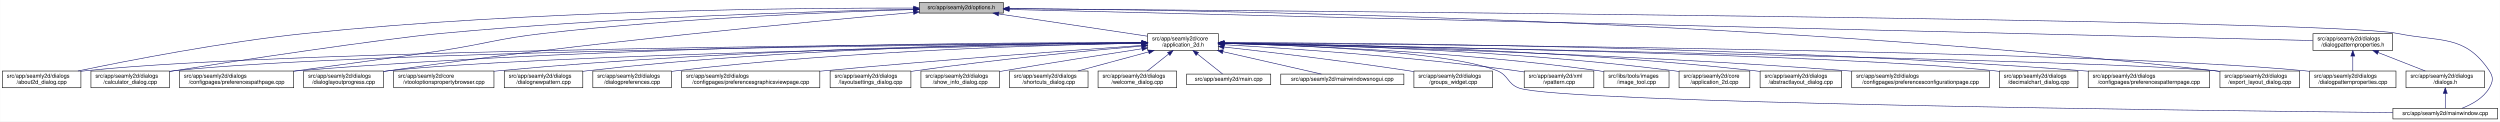
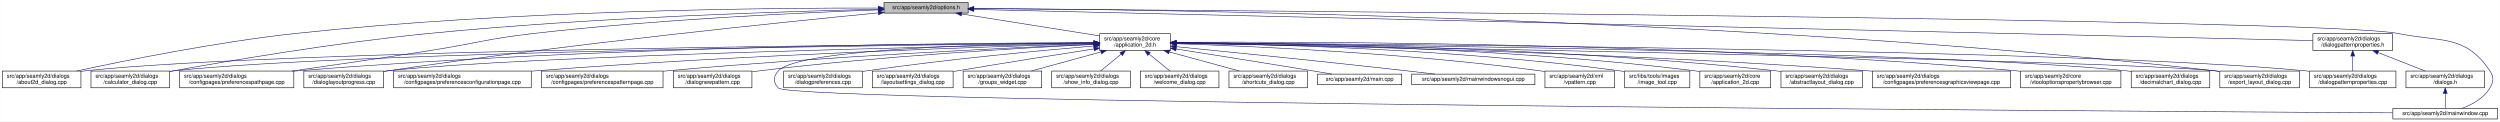
- <svg xmlns="http://www.w3.org/2000/svg" xmlns:xlink="http://www.w3.org/1999/xlink" width="4488pt" height="218pt" viewBox="0.00 0.00 4487.50 218.00">
+ <svg xmlns="http://www.w3.org/2000/svg" xmlns:xlink="http://www.w3.org/1999/xlink" width="4486pt" height="218pt" viewBox="0.00 0.00 4485.50 218.00">
  <g id="graph0" class="graph" transform="scale(1 1) rotate(0) translate(4 214)">
-     <polygon fill="white" stroke="transparent" points="-4,4 -4,-214 4483.5,-214 4483.5,4 -4,4" />
+     <polygon fill="white" stroke="transparent" points="-4,4 -4,-214 4481.5,-214 4481.5,4 -4,4" />
    <g id="node1" class="node">
      <g id="a_node1">
        <a xlink:title=" ">
-           <polygon fill="#bfbfbf" stroke="black" points="1646,-190.5 1646,-209.5 1797,-209.5 1797,-190.5 1646,-190.5" />
-           <text text-anchor="middle" x="1721.5" y="-197.5" font-family="Helvetica,sans-Serif" font-size="10.00">src/app/seamly2d/options.h</text>
+           <polygon fill="#bfbfbf" stroke="black" points="1582,-190.5 1582,-209.5 1733,-209.5 1733,-190.5 1582,-190.5" />
+           <text text-anchor="middle" x="1657.5" y="-197.5" font-family="Helvetica,sans-Serif" font-size="10.00">src/app/seamly2d/options.h</text>
        </a>
      </g>
    </g>
    <g id="node2" class="node">
      <g id="a_node2">
        <a xlink:href="../../d7/d61/application__2d_8h.html" target="_top" xlink:title=" ">
-           <polygon fill="white" stroke="black" points="2056,-123.5 2056,-153.5 2183,-153.5 2183,-123.5 2056,-123.5" />
-           <text text-anchor="start" x="2064" y="-141.5" font-family="Helvetica,sans-Serif" font-size="10.00">src/app/seamly2d/core</text>
-           <text text-anchor="middle" x="2119.5" y="-130.5" font-family="Helvetica,sans-Serif" font-size="10.00">/application_2d.h</text>
+           <polygon fill="white" stroke="black" points="1969,-123.5 1969,-153.5 2096,-153.5 2096,-123.5 1969,-123.5" />
+           <text text-anchor="start" x="1977" y="-141.5" font-family="Helvetica,sans-Serif" font-size="10.00">src/app/seamly2d/core</text>
+           <text text-anchor="middle" x="2032.5" y="-130.5" font-family="Helvetica,sans-Serif" font-size="10.00">/application_2d.h</text>
        </a>
      </g>
    </g>
    <g id="edge1" class="edge">
-       <path fill="none" stroke="midnightblue" d="M1788.73,-188.95C1863.25,-177.81 1982.54,-159.97 2055.67,-149.04" />
-       <polygon fill="midnightblue" stroke="midnightblue" points="1787.9,-185.53 1778.52,-190.48 1788.93,-192.46 1787.9,-185.53" />
+       <path fill="none" stroke="midnightblue" d="M1721.11,-188.91C1790.16,-177.95 1899.77,-160.56 1968.83,-149.6" />
+       <polygon fill="midnightblue" stroke="midnightblue" points="1720.56,-185.45 1711.23,-190.48 1721.65,-192.36 1720.56,-185.45" />
    </g>
    <g id="node5" class="node">
      <g id="a_node5">
        <a xlink:href="../../d9/d7f/about2d__dialog_8cpp.html" target="_top" xlink:title=" ">
          <polygon fill="white" stroke="black" points="0,-56.5 0,-86.5 141,-86.5 141,-56.5 0,-56.5" />
          <text text-anchor="start" x="8" y="-74.5" font-family="Helvetica,sans-Serif" font-size="10.00">src/app/seamly2d/dialogs</text>
          <text text-anchor="middle" x="70.5" y="-63.5" font-family="Helvetica,sans-Serif" font-size="10.00">/about2d_dialog.cpp</text>
        </a>
      </g>
    </g>
    <g id="edge27" class="edge">
-       <path fill="none" stroke="midnightblue" d="M1635.71,-199.53C1441.09,-199.89 951.4,-196.11 544.5,-154 397.28,-138.77 226.69,-105.56 135.67,-86.57" />
-       <polygon fill="midnightblue" stroke="midnightblue" points="1635.88,-203.02 1645.87,-199.5 1635.86,-196.03 1635.88,-203.02" />
+       <path fill="none" stroke="midnightblue" d="M1571.63,-199.56C1382.31,-199.93 914.97,-196.05 526.5,-154 384.78,-138.66 220.71,-105.49 133.17,-86.54" />
+       <polygon fill="midnightblue" stroke="midnightblue" points="1571.8,-203.06 1581.79,-199.54 1571.79,-196.06 1571.8,-203.06" />
    </g>
    <g id="node6" class="node">
      <g id="a_node6">
        <a xlink:href="../../d7/dfa/calculator__dialog_8cpp.html" target="_top" xlink:title=" ">
          <polygon fill="white" stroke="black" points="159,-56.5 159,-86.5 300,-86.5 300,-56.5 159,-56.5" />
          <text text-anchor="start" x="167" y="-74.5" font-family="Helvetica,sans-Serif" font-size="10.00">src/app/seamly2d/dialogs</text>
          <text text-anchor="middle" x="229.5" y="-63.5" font-family="Helvetica,sans-Serif" font-size="10.00">/calculator_dialog.cpp</text>
        </a>
      </g>
    </g>
    <g id="edge28" class="edge">
-       <path fill="none" stroke="midnightblue" d="M1635.91,-197.47C1471.27,-193.97 1099.19,-183.25 787.5,-154 680.49,-143.96 414.6,-104.15 308.5,-87 305.75,-86.55 302.94,-86.09 300.11,-85.61" />
-       <polygon fill="midnightblue" stroke="midnightblue" points="1635.9,-200.98 1645.97,-197.69 1636.05,-193.98 1635.9,-200.98" />
-     </g>
-     <g id="node8" class="node">
-       <g id="a_node8">
+       <path fill="none" stroke="midnightblue" d="M1571.63,-197.38C1412.36,-193.78 1060.51,-183 765.5,-154 597.82,-137.52 402.58,-104.24 300.3,-85.71" />
+       <polygon fill="midnightblue" stroke="midnightblue" points="1571.77,-200.89 1581.84,-197.61 1571.92,-193.89 1571.77,-200.89" />
+     </g>
+     <g id="node9" class="node">
+       <g id="a_node9">
        <a xlink:href="../../dc/d20/preferencespathpage_8cpp.html" target="_top" xlink:title=" ">
          <polygon fill="white" stroke="black" points="318,-56.5 318,-86.5 523,-86.5 523,-56.5 318,-56.5" />
          <text text-anchor="start" x="326" y="-74.5" font-family="Helvetica,sans-Serif" font-size="10.00">src/app/seamly2d/dialogs</text>
          <text text-anchor="middle" x="420.5" y="-63.5" font-family="Helvetica,sans-Serif" font-size="10.00">/configpages/preferencespathpage.cpp</text>
        </a>
      </g>
    </g>
    <g id="edge29" class="edge">
-       <path fill="none" stroke="midnightblue" d="M1635.75,-196.84C1496.16,-192.65 1211.26,-181.31 971.5,-154 889.1,-144.61 869.48,-135.54 787.5,-123 738.15,-115.45 613.68,-98.48 523.36,-86.3" />
-       <polygon fill="midnightblue" stroke="midnightblue" points="1635.85,-200.34 1645.95,-197.14 1636.06,-193.35 1635.85,-200.34" />
-     </g>
-     <g id="node12" class="node">
-       <g id="a_node12">
+       <path fill="none" stroke="midnightblue" d="M1571.63,-196.27C1438.79,-191.42 1175.56,-179.34 953.5,-154 869.36,-144.4 849.18,-136.02 765.5,-123 682.66,-110.11 588.47,-96.38 519.47,-86.5" />
+       <polygon fill="midnightblue" stroke="midnightblue" points="1571.63,-199.77 1581.75,-196.63 1571.88,-192.78 1571.63,-199.77" />
+     </g>
+     <g id="node14" class="node">
+       <g id="a_node14">
        <a xlink:href="../../d6/d89/dialoglayoutprogress_8cpp.html" target="_top" xlink:title=" ">
          <polygon fill="white" stroke="black" points="541,-56.5 541,-86.5 684,-86.5 684,-56.5 541,-56.5" />
          <text text-anchor="start" x="549" y="-74.5" font-family="Helvetica,sans-Serif" font-size="10.00">src/app/seamly2d/dialogs</text>
          <text text-anchor="middle" x="612.5" y="-63.5" font-family="Helvetica,sans-Serif" font-size="10.00">/dialoglayoutprogress.cpp</text>
        </a>
      </g>
    </g>
    <g id="edge30" class="edge">
-       <path fill="none" stroke="midnightblue" d="M1635.81,-191.67C1459.13,-176.11 1041.7,-137.07 693.5,-87 690.39,-86.55 687.21,-86.08 684.01,-85.58" />
-       <polygon fill="midnightblue" stroke="midnightblue" points="1635.56,-195.16 1645.83,-192.55 1636.17,-188.19 1635.56,-195.16" />
-     </g>
-     <g id="node17" class="node">
-       <g id="a_node17">
+       <path fill="none" stroke="midnightblue" d="M1571.84,-190.91C1403.1,-174.56 1016.01,-135.04 692.5,-87 689.85,-86.61 687.15,-86.19 684.42,-85.76" />
+       <polygon fill="midnightblue" stroke="midnightblue" points="1571.61,-194.4 1581.9,-191.88 1572.28,-187.44 1571.61,-194.4" />
+     </g>
+     <g id="node16" class="node">
+       <g id="a_node16">
        <a xlink:href="../../dd/d54/export__layout__dialog_8cpp.html" target="_top" xlink:title=" ">
-           <polygon fill="white" stroke="black" points="3981,-56.5 3981,-86.5 4124,-86.5 4124,-56.5 3981,-56.5" />
-           <text text-anchor="start" x="3989" y="-74.5" font-family="Helvetica,sans-Serif" font-size="10.00">src/app/seamly2d/dialogs</text>
-           <text text-anchor="middle" x="4052.5" y="-63.5" font-family="Helvetica,sans-Serif" font-size="10.00">/export_layout_dialog.cpp</text>
+           <polygon fill="white" stroke="black" points="3979,-56.5 3979,-86.5 4122,-86.5 4122,-56.5 3979,-56.5" />
+           <text text-anchor="start" x="3987" y="-74.5" font-family="Helvetica,sans-Serif" font-size="10.00">src/app/seamly2d/dialogs</text>
+           <text text-anchor="middle" x="4050.5" y="-63.5" font-family="Helvetica,sans-Serif" font-size="10.00">/export_layout_dialog.cpp</text>
        </a>
      </g>
    </g>
    <g id="edge35" class="edge">
-       <path fill="none" stroke="midnightblue" d="M1807.39,-198.66C2106.79,-196.63 3131.89,-182.65 3971.5,-87 3974.48,-86.66 3977.52,-86.28 3980.58,-85.86" />
-       <polygon fill="midnightblue" stroke="midnightblue" points="1807.02,-195.16 1797.05,-198.72 1807.07,-202.16 1807.02,-195.16" />
+       <path fill="none" stroke="midnightblue" d="M1743.21,-198.82C2047.55,-197.34 3104.34,-184.98 3969.5,-87 3972.48,-86.66 3975.52,-86.28 3978.58,-85.87" />
+       <polygon fill="midnightblue" stroke="midnightblue" points="1743.11,-195.32 1733.13,-198.87 1743.14,-202.32 1743.11,-195.32" />
    </g>
    <g id="node25" class="node">
      <g id="a_node25">
        <a xlink:href="../../d8/dd9/mainwindow_8cpp.html" target="_top" xlink:title=" ">
-           <polygon fill="white" stroke="black" points="4291.5,-0.5 4291.5,-19.5 4479.5,-19.5 4479.5,-0.5 4291.5,-0.5" />
-           <text text-anchor="middle" x="4385.5" y="-7.5" font-family="Helvetica,sans-Serif" font-size="10.00">src/app/seamly2d/mainwindow.cpp</text>
+           <polygon fill="white" stroke="black" points="4289.5,-0.5 4289.5,-19.5 4477.5,-19.5 4477.5,-0.5 4289.5,-0.5" />
+           <text text-anchor="middle" x="4383.5" y="-7.5" font-family="Helvetica,sans-Serif" font-size="10.00">src/app/seamly2d/mainwindow.cpp</text>
        </a>
      </g>
    </g>
    <g id="edge36" class="edge">
-       <path fill="none" stroke="midnightblue" d="M1807.57,-198.38C2241.66,-195.17 4174.97,-179.45 4299.5,-154 4377.05,-138.15 4420.3,-152.66 4464.5,-87 4472.19,-75.57 4471.42,-67.91 4464.5,-56 4453.95,-37.85 4433.04,-26.41 4415.38,-19.61" />
-       <polygon fill="midnightblue" stroke="midnightblue" points="1807.27,-194.89 1797.29,-198.46 1807.32,-201.89 1807.27,-194.89" />
+       <path fill="none" stroke="midnightblue" d="M1743.18,-198.42C2182.9,-195.36 4170.68,-180.09 4298.5,-154 4376.05,-138.17 4419.3,-152.66 4463.5,-87 4471.19,-75.57 4470.46,-67.89 4463.5,-56 4452.8,-37.71 4431.63,-26.27 4413.75,-19.51" />
+       <polygon fill="midnightblue" stroke="midnightblue" points="1743.05,-194.92 1733.08,-198.49 1743.1,-201.92 1743.05,-194.92" />
    </g>
    <g id="node28" class="node">
      <g id="a_node28">
        <a xlink:href="../../d5/d4e/dialogpatternproperties_8h.html" target="_top" xlink:title=" ">
-           <polygon fill="white" stroke="black" points="4148,-123.5 4148,-153.5 4291,-153.5 4291,-123.5 4148,-123.5" />
-           <text text-anchor="start" x="4156" y="-141.5" font-family="Helvetica,sans-Serif" font-size="10.00">src/app/seamly2d/dialogs</text>
-           <text text-anchor="middle" x="4219.5" y="-130.5" font-family="Helvetica,sans-Serif" font-size="10.00">/dialogpatternproperties.h</text>
+           <polygon fill="white" stroke="black" points="4146,-123.5 4146,-153.5 4289,-153.5 4289,-123.5 4146,-123.5" />
+           <text text-anchor="start" x="4154" y="-141.5" font-family="Helvetica,sans-Serif" font-size="10.00">src/app/seamly2d/dialogs</text>
+           <text text-anchor="middle" x="4217.5" y="-130.5" font-family="Helvetica,sans-Serif" font-size="10.00">/dialogpatternproperties.h</text>
        </a>
      </g>
    </g>
    <g id="edge31" class="edge">
-       <path fill="none" stroke="midnightblue" d="M1807.34,-196.96C2196.3,-187.69 3789.82,-149.73 4147.86,-141.21" />
-       <polygon fill="midnightblue" stroke="midnightblue" points="1807.2,-193.46 1797.28,-197.19 1807.36,-200.46 1807.2,-193.46" />
+       <path fill="none" stroke="midnightblue" d="M1743.3,-197.01C2138.79,-187.81 3782.17,-149.62 4145.98,-141.16" />
+       <polygon fill="midnightblue" stroke="midnightblue" points="1742.99,-193.51 1733.07,-197.24 1743.15,-200.51 1742.99,-193.51" />
    </g>
    <g id="node3" class="node">
      <g id="a_node3">
        <a xlink:href="../../df/d3e/application__2d_8cpp.html" target="_top" xlink:title=" ">
-           <polygon fill="white" stroke="black" points="3010,-56.5 3010,-86.5 3137,-86.5 3137,-56.5 3010,-56.5" />
-           <text text-anchor="start" x="3018" y="-74.5" font-family="Helvetica,sans-Serif" font-size="10.00">src/app/seamly2d/core</text>
-           <text text-anchor="middle" x="3073.5" y="-63.5" font-family="Helvetica,sans-Serif" font-size="10.00">/application_2d.cpp</text>
+           <polygon fill="white" stroke="black" points="3046,-56.5 3046,-86.5 3173,-86.5 3173,-56.5 3046,-56.5" />
+           <text text-anchor="start" x="3054" y="-74.5" font-family="Helvetica,sans-Serif" font-size="10.00">src/app/seamly2d/core</text>
+           <text text-anchor="middle" x="3109.5" y="-63.5" font-family="Helvetica,sans-Serif" font-size="10.00">/application_2d.cpp</text>
        </a>
      </g>
    </g>
    <g id="edge2" class="edge">
-       <path fill="none" stroke="midnightblue" d="M2193.2,-136.72C2344.91,-134.37 2702.82,-124.91 3000.5,-87 3003.58,-86.61 3006.72,-86.16 3009.88,-85.68" />
-       <polygon fill="midnightblue" stroke="midnightblue" points="2193.02,-133.23 2183.08,-136.88 2193.13,-140.23 2193.02,-133.23" />
+       <path fill="none" stroke="midnightblue" d="M2106.34,-137.46C2272.92,-136.57 2690.41,-129.84 3036.5,-87 3039.58,-86.62 3042.72,-86.18 3045.89,-85.7" />
+       <polygon fill="midnightblue" stroke="midnightblue" points="2106.19,-133.96 2096.21,-137.51 2106.23,-140.96 2106.19,-133.96" />
    </g>
    <g id="node4" class="node">
      <g id="a_node4">
        <a xlink:href="../../dd/db4/abstractlayout__dialog_8cpp.html" target="_top" xlink:title=" ">
-           <polygon fill="white" stroke="black" points="3155.5,-56.5 3155.5,-86.5 3301.5,-86.5 3301.5,-56.5 3155.5,-56.5" />
-           <text text-anchor="start" x="3163.5" y="-74.5" font-family="Helvetica,sans-Serif" font-size="10.00">src/app/seamly2d/dialogs</text>
-           <text text-anchor="middle" x="3228.5" y="-63.5" font-family="Helvetica,sans-Serif" font-size="10.00">/abstractlayout_dialog.cpp</text>
+           <polygon fill="white" stroke="black" points="3191.5,-56.5 3191.5,-86.5 3337.5,-86.5 3337.5,-56.5 3191.5,-56.5" />
+           <text text-anchor="start" x="3199.5" y="-74.5" font-family="Helvetica,sans-Serif" font-size="10.00">src/app/seamly2d/dialogs</text>
+           <text text-anchor="middle" x="3264.5" y="-63.5" font-family="Helvetica,sans-Serif" font-size="10.00">/abstractlayout_dialog.cpp</text>
        </a>
      </g>
    </g>
    <g id="edge3" class="edge">
-       <path fill="none" stroke="midnightblue" d="M2193.08,-137C2361.94,-135.16 2790.08,-126.64 3145.5,-87 3148.7,-86.64 3151.96,-86.24 3155.25,-85.8" />
-       <polygon fill="midnightblue" stroke="midnightblue" points="2193.02,-133.5 2183.06,-137.1 2193.09,-140.5 2193.02,-133.5" />
+       <path fill="none" stroke="midnightblue" d="M2106.28,-137.55C2289.05,-136.96 2777.26,-131.01 3181.5,-87 3184.7,-86.65 3187.96,-86.26 3191.25,-85.82" />
+       <polygon fill="midnightblue" stroke="midnightblue" points="2106.23,-134.05 2096.24,-137.58 2106.25,-141.05 2106.23,-134.05" />
    </g>
    <g id="edge4" class="edge">
-       <path fill="none" stroke="midnightblue" d="M2045.42,-137.15C1733.75,-135.42 527.61,-126.3 149.5,-87 146.73,-86.71 143.9,-86.38 141.06,-86.01" />
-       <polygon fill="midnightblue" stroke="midnightblue" points="2045.68,-140.65 2055.7,-137.2 2045.71,-133.65 2045.68,-140.65" />
+       <path fill="none" stroke="midnightblue" d="M1958.24,-137.04C1654.97,-134.94 509.52,-124.64 149.5,-87 146.73,-86.71 143.9,-86.38 141.06,-86.01" />
+       <polygon fill="midnightblue" stroke="midnightblue" points="1958.64,-140.55 1968.67,-137.12 1958.69,-133.55 1958.64,-140.55" />
    </g>
    <g id="edge5" class="edge">
-       <path fill="none" stroke="midnightblue" d="M2045.61,-136.96C1750.26,-134.54 653.77,-123.28 308.5,-87 305.73,-86.71 302.9,-86.37 300.06,-86.01" />
-       <polygon fill="midnightblue" stroke="midnightblue" points="2045.75,-140.46 2055.78,-137.04 2045.81,-133.46 2045.75,-140.46" />
+       <path fill="none" stroke="midnightblue" d="M1958.4,-136.83C1671.8,-134.02 635.73,-121.62 308.5,-87 305.73,-86.71 302.9,-86.37 300.06,-86" />
+       <polygon fill="midnightblue" stroke="midnightblue" points="1958.64,-140.33 1968.68,-136.93 1958.71,-133.34 1958.64,-140.33" />
    </g>
    <g id="node7" class="node">
      <g id="a_node7">
-         <a xlink:href="../../d2/d2d/preferencesconfigurationpage_8cpp.html" target="_top" xlink:title=" ">
-           <polygon fill="white" stroke="black" points="3320,-56.5 3320,-86.5 3567,-86.5 3567,-56.5 3320,-56.5" />
-           <text text-anchor="start" x="3328" y="-74.5" font-family="Helvetica,sans-Serif" font-size="10.00">src/app/seamly2d/dialogs</text>
-           <text text-anchor="middle" x="3443.5" y="-63.5" font-family="Helvetica,sans-Serif" font-size="10.00">/configpages/preferencesconfigurationpage.cpp</text>
+         <a xlink:href="../../d9/d70/preferencesgraphicsviewpage_8cpp.html" target="_top" xlink:title=" ">
+           <polygon fill="white" stroke="black" points="3355.5,-56.5 3355.5,-86.5 3603.5,-86.5 3603.5,-56.5 3355.5,-56.5" />
+           <text text-anchor="start" x="3363.5" y="-74.5" font-family="Helvetica,sans-Serif" font-size="10.00">src/app/seamly2d/dialogs</text>
+           <text text-anchor="middle" x="3479.5" y="-63.5" font-family="Helvetica,sans-Serif" font-size="10.00">/configpages/preferencesgraphicsviewpage.cpp</text>
        </a>
      </g>
    </g>
    <g id="edge6" class="edge">
-       <path fill="none" stroke="midnightblue" d="M2193.45,-136.07C2380.65,-132.07 2888.46,-118.92 3310.5,-87 3313.63,-86.76 3316.79,-86.51 3319.99,-86.25" />
-       <polygon fill="midnightblue" stroke="midnightblue" points="2193.1,-132.57 2183.17,-136.28 2193.25,-139.57 2193.1,-132.57" />
+       <path fill="none" stroke="midnightblue" d="M2106.26,-136.48C2306.14,-133.32 2874.87,-121.73 3346.5,-87 3349.4,-86.79 3352.33,-86.56 3355.28,-86.32" />
+       <polygon fill="midnightblue" stroke="midnightblue" points="2106.12,-132.98 2096.17,-136.64 2106.23,-139.98 2106.12,-132.98" />
+     </g>
+     <g id="node8" class="node">
+       <g id="a_node8">
+         <a xlink:href="../../d2/d00/vtooloptionspropertybrowser_8cpp.html" target="_top" xlink:title=" ">
+           <polygon fill="white" stroke="black" points="3621.5,-56.5 3621.5,-86.5 3801.5,-86.5 3801.5,-56.5 3621.5,-56.5" />
+           <text text-anchor="start" x="3629.5" y="-74.5" font-family="Helvetica,sans-Serif" font-size="10.00">src/app/seamly2d/core</text>
+           <text text-anchor="middle" x="3711.5" y="-63.5" font-family="Helvetica,sans-Serif" font-size="10.00">/vtooloptionspropertybrowser.cpp</text>
+         </a>
+       </g>
    </g>
    <g id="edge7" class="edge">
-       <path fill="none" stroke="midnightblue" d="M2045.73,-137.72C1819.2,-137.86 1113.66,-134.17 531.5,-87 528.79,-86.78 526.04,-86.54 523.27,-86.29" />
-       <polygon fill="midnightblue" stroke="midnightblue" points="2045.84,-141.22 2055.84,-137.71 2045.83,-134.22 2045.84,-141.22" />
-     </g>
-     <g id="node9" class="node">
-       <g id="a_node9">
-         <a xlink:href="../../dd/dc2/decimalchart__dialog_8cpp.html" target="_top" xlink:title=" ">
-           <polygon fill="white" stroke="black" points="3585,-56.5 3585,-86.5 3726,-86.5 3726,-56.5 3585,-56.5" />
-           <text text-anchor="start" x="3593" y="-74.5" font-family="Helvetica,sans-Serif" font-size="10.00">src/app/seamly2d/dialogs</text>
-           <text text-anchor="middle" x="3655.5" y="-63.5" font-family="Helvetica,sans-Serif" font-size="10.00">/decimalchart_dialog.cpp</text>
-         </a>
-       </g>
+       <path fill="none" stroke="midnightblue" d="M2106.32,-138.11C2332.24,-139.34 3033.99,-138.44 3612.5,-87 3615.44,-86.74 3618.43,-86.45 3621.44,-86.13" />
+       <polygon fill="midnightblue" stroke="midnightblue" points="2106.27,-134.61 2096.25,-138.05 2106.23,-141.61 2106.27,-134.61" />
    </g>
    <g id="edge8" class="edge">
-       <path fill="none" stroke="midnightblue" d="M2193.35,-136.35C2450.15,-132.14 3303.27,-116.24 3575.5,-87 3578.59,-86.67 3581.74,-86.29 3584.91,-85.87" />
-       <polygon fill="midnightblue" stroke="midnightblue" points="2192.96,-132.86 2183.02,-136.52 2193.08,-139.86 2192.96,-132.86" />
+       <path fill="none" stroke="midnightblue" d="M1958.67,-137.53C1740.24,-137.07 1078.29,-131.81 531.5,-87 528.79,-86.78 526.04,-86.54 523.27,-86.28" />
+       <polygon fill="midnightblue" stroke="midnightblue" points="1958.73,-141.03 1968.73,-137.55 1958.74,-134.03 1958.73,-141.03" />
    </g>
    <g id="node10" class="node">
      <g id="a_node10">
-         <a xlink:href="../../dc/d63/preferencespatternpage_8cpp.html" target="_top" xlink:title=" ">
-           <polygon fill="white" stroke="black" points="3744.5,-56.5 3744.5,-86.5 3962.5,-86.5 3962.5,-56.5 3744.5,-56.5" />
-           <text text-anchor="start" x="3752.5" y="-74.5" font-family="Helvetica,sans-Serif" font-size="10.00">src/app/seamly2d/dialogs</text>
-           <text text-anchor="middle" x="3853.5" y="-63.5" font-family="Helvetica,sans-Serif" font-size="10.00">/configpages/preferencespatternpage.cpp</text>
+         <a xlink:href="../../dd/dc2/decimalchart__dialog_8cpp.html" target="_top" xlink:title=" ">
+           <polygon fill="white" stroke="black" points="3820,-56.5 3820,-86.5 3961,-86.5 3961,-56.5 3820,-56.5" />
+           <text text-anchor="start" x="3828" y="-74.5" font-family="Helvetica,sans-Serif" font-size="10.00">src/app/seamly2d/dialogs</text>
+           <text text-anchor="middle" x="3890.5" y="-63.5" font-family="Helvetica,sans-Serif" font-size="10.00">/decimalchart_dialog.cpp</text>
        </a>
      </g>
    </g>
    <g id="edge9" class="edge">
-       <path fill="none" stroke="midnightblue" d="M2193.3,-137.55C2422.33,-137.21 3141.21,-132.33 3734.5,-87 3737.72,-86.75 3740.98,-86.49 3744.27,-86.2" />
-       <polygon fill="midnightblue" stroke="midnightblue" points="2193.09,-134.05 2183.09,-137.57 2193.1,-141.05 2193.09,-134.05" />
+       <path fill="none" stroke="midnightblue" d="M2106.5,-136.89C2398.62,-134.24 3472.05,-122.27 3810.5,-87 3813.59,-86.68 3816.74,-86.3 3819.91,-85.89" />
+       <polygon fill="midnightblue" stroke="midnightblue" points="2106.41,-133.39 2096.45,-136.98 2106.48,-140.39 2106.41,-133.39" />
    </g>
    <g id="node11" class="node">
      <g id="a_node11">
-         <a xlink:href="../../d2/d00/vtooloptionspropertybrowser_8cpp.html" target="_top" xlink:title=" ">
-           <polygon fill="white" stroke="black" points="702.5,-56.5 702.5,-86.5 882.5,-86.5 882.5,-56.5 702.5,-56.5" />
-           <text text-anchor="start" x="710.5" y="-74.5" font-family="Helvetica,sans-Serif" font-size="10.00">src/app/seamly2d/core</text>
-           <text text-anchor="middle" x="792.5" y="-63.5" font-family="Helvetica,sans-Serif" font-size="10.00">/vtooloptionspropertybrowser.cpp</text>
+         <a xlink:href="../../d2/d2d/preferencesconfigurationpage_8cpp.html" target="_top" xlink:title=" ">
+           <polygon fill="white" stroke="black" points="702,-56.5 702,-86.5 949,-86.5 949,-56.5 702,-56.5" />
+           <text text-anchor="start" x="710" y="-74.5" font-family="Helvetica,sans-Serif" font-size="10.00">src/app/seamly2d/dialogs</text>
+           <text text-anchor="middle" x="825.5" y="-63.5" font-family="Helvetica,sans-Serif" font-size="10.00">/configpages/preferencesconfigurationpage.cpp</text>
        </a>
      </g>
    </g>
    <g id="edge10" class="edge">
-       <path fill="none" stroke="midnightblue" d="M2045.53,-137.14C1854.26,-135.64 1327.75,-127.81 891.5,-87 888.56,-86.72 885.57,-86.42 882.56,-86.1" />
-       <polygon fill="midnightblue" stroke="midnightblue" points="2045.72,-140.65 2055.75,-137.22 2045.78,-133.65 2045.72,-140.65" />
+       <path fill="none" stroke="midnightblue" d="M1958.78,-135.6C1784.59,-130.77 1333.92,-116.26 958.5,-87 955.37,-86.76 952.21,-86.5 949.01,-86.23" />
+       <polygon fill="midnightblue" stroke="midnightblue" points="1958.77,-139.1 1968.86,-135.88 1958.96,-132.1 1958.77,-139.1" />
+     </g>
+     <g id="node12" class="node">
+       <g id="a_node12">
+         <a xlink:href="../../dc/d63/preferencespatternpage_8cpp.html" target="_top" xlink:title=" ">
+           <polygon fill="white" stroke="black" points="967.5,-56.5 967.5,-86.5 1185.5,-86.5 1185.5,-56.5 967.5,-56.5" />
+           <text text-anchor="start" x="975.5" y="-74.5" font-family="Helvetica,sans-Serif" font-size="10.00">src/app/seamly2d/dialogs</text>
+           <text text-anchor="middle" x="1076.5" y="-63.5" font-family="Helvetica,sans-Serif" font-size="10.00">/configpages/preferencespatternpage.cpp</text>
+         </a>
+       </g>
    </g>
    <g id="edge11" class="edge">
-       <path fill="none" stroke="midnightblue" d="M2045.44,-136.27C1791.87,-131.82 959.54,-115.38 693.5,-87 690.52,-86.68 687.48,-86.32 684.41,-85.92" />
-       <polygon fill="midnightblue" stroke="midnightblue" points="2045.59,-139.77 2055.65,-136.44 2045.71,-132.77 2045.59,-139.77" />
+       <path fill="none" stroke="midnightblue" d="M1958.61,-134.59C1812.45,-128.49 1476.21,-112.77 1194.5,-87 1191.62,-86.74 1188.71,-86.46 1185.77,-86.17" />
+       <polygon fill="midnightblue" stroke="midnightblue" points="1958.66,-138.1 1968.8,-135.01 1958.95,-131.1 1958.66,-138.1" />
    </g>
    <g id="node13" class="node">
      <g id="a_node13">
        <a xlink:href="../../de/d87/dialognewpattern_8cpp.html" target="_top" xlink:title=" ">
-           <polygon fill="white" stroke="black" points="901,-56.5 901,-86.5 1042,-86.5 1042,-56.5 901,-56.5" />
-           <text text-anchor="start" x="909" y="-74.5" font-family="Helvetica,sans-Serif" font-size="10.00">src/app/seamly2d/dialogs</text>
-           <text text-anchor="middle" x="971.5" y="-63.5" font-family="Helvetica,sans-Serif" font-size="10.00">/dialognewpattern.cpp</text>
+           <polygon fill="white" stroke="black" points="1204,-56.5 1204,-86.5 1345,-86.5 1345,-56.5 1204,-56.5" />
+           <text text-anchor="start" x="1212" y="-74.5" font-family="Helvetica,sans-Serif" font-size="10.00">src/app/seamly2d/dialogs</text>
+           <text text-anchor="middle" x="1274.5" y="-63.5" font-family="Helvetica,sans-Serif" font-size="10.00">/dialognewpattern.cpp</text>
        </a>
      </g>
    </g>
    <g id="edge12" class="edge">
-       <path fill="none" stroke="midnightblue" d="M2045.63,-137.42C1871.64,-136.48 1422.64,-129.75 1050.5,-87 1047.73,-86.68 1044.91,-86.32 1042.06,-85.94" />
-       <polygon fill="midnightblue" stroke="midnightblue" points="2045.68,-140.92 2055.7,-137.47 2045.72,-133.92 2045.68,-140.92" />
-     </g>
-     <g id="node14" class="node">
-       <g id="a_node14">
-         <a xlink:href="../../d5/d18/dialogpatternproperties_8cpp.html" target="_top" xlink:title=" ">
-           <polygon fill="white" stroke="black" points="4142,-56.5 4142,-86.5 4297,-86.5 4297,-56.5 4142,-56.5" />
-           <text text-anchor="start" x="4150" y="-74.5" font-family="Helvetica,sans-Serif" font-size="10.00">src/app/seamly2d/dialogs</text>
-           <text text-anchor="middle" x="4219.5" y="-63.5" font-family="Helvetica,sans-Serif" font-size="10.00">/dialogpatternproperties.cpp</text>
-         </a>
-       </g>
+       <path fill="none" stroke="midnightblue" d="M1958.6,-134.23C1834.47,-128.23 1576.41,-113.58 1359.5,-87 1354.89,-86.44 1350.16,-85.8 1345.39,-85.11" />
+       <polygon fill="midnightblue" stroke="midnightblue" points="1958.59,-137.74 1968.74,-134.72 1958.92,-130.74 1958.59,-137.74" />
    </g>
    <g id="edge13" class="edge">
-       <path fill="none" stroke="midnightblue" d="M2193.59,-137.03C2509.47,-134.82 3745.17,-123.95 4132.5,-87 4135.55,-86.71 4138.65,-86.38 4141.78,-86.01" />
-       <polygon fill="midnightblue" stroke="midnightblue" points="2193.16,-133.54 2183.18,-137.1 2193.21,-140.54 2193.16,-133.54" />
+       <path fill="none" stroke="midnightblue" d="M1958.83,-136.1C1715.83,-131.27 941.05,-114.07 692.5,-87 689.83,-86.71 687.12,-86.38 684.39,-86.03" />
+       <polygon fill="midnightblue" stroke="midnightblue" points="1958.9,-139.6 1968.97,-136.3 1959.04,-132.6 1958.9,-139.6" />
    </g>
    <g id="node15" class="node">
      <g id="a_node15">
+         <a xlink:href="../../d5/d18/dialogpatternproperties_8cpp.html" target="_top" xlink:title=" ">
+           <polygon fill="white" stroke="black" points="4140,-56.5 4140,-86.5 4295,-86.5 4295,-56.5 4140,-56.5" />
+           <text text-anchor="start" x="4148" y="-74.5" font-family="Helvetica,sans-Serif" font-size="10.00">src/app/seamly2d/dialogs</text>
+           <text text-anchor="middle" x="4217.5" y="-63.5" font-family="Helvetica,sans-Serif" font-size="10.00">/dialogpatternproperties.cpp</text>
+         </a>
+       </g>
+     </g>
+     <g id="edge14" class="edge">
+       <path fill="none" stroke="midnightblue" d="M2106.29,-137.14C2429.98,-135.35 3726.22,-125.84 4131.5,-87 4134.21,-86.74 4136.97,-86.44 4139.75,-86.12" />
+       <polygon fill="midnightblue" stroke="midnightblue" points="2106.07,-133.64 2096.09,-137.2 2106.11,-140.64 2106.07,-133.64" />
+     </g>
+     <g id="edge15" class="edge">
+       <path fill="none" stroke="midnightblue" d="M2106.65,-136.23C2438.83,-130.46 3782.03,-106.11 3969.5,-87 3972.48,-86.7 3975.52,-86.34 3978.59,-85.95" />
+       <polygon fill="midnightblue" stroke="midnightblue" points="2106.12,-132.74 2096.19,-136.41 2106.25,-139.74 2106.12,-132.74" />
+     </g>
+     <g id="node17" class="node">
+       <g id="a_node17">
        <a xlink:href="../../d5/dc5/dialogpreferences_8cpp.html" target="_top" xlink:title=" ">
-           <polygon fill="white" stroke="black" points="1060,-56.5 1060,-86.5 1201,-86.5 1201,-56.5 1060,-56.5" />
-           <text text-anchor="start" x="1068" y="-74.5" font-family="Helvetica,sans-Serif" font-size="10.00">src/app/seamly2d/dialogs</text>
-           <text text-anchor="middle" x="1130.5" y="-63.5" font-family="Helvetica,sans-Serif" font-size="10.00">/dialogpreferences.cpp</text>
-         </a>
-       </g>
-     </g>
-     <g id="edge14" class="edge">
-       <path fill="none" stroke="midnightblue" d="M2045.54,-136.49C1890.3,-133.69 1519.3,-123.42 1210.5,-87 1207.42,-86.64 1204.27,-86.23 1201.1,-85.79" />
-       <polygon fill="midnightblue" stroke="midnightblue" points="2045.84,-140 2055.9,-136.67 2045.96,-133 2045.84,-140" />
-     </g>
-     <g id="node16" class="node">
-       <g id="a_node16">
-         <a xlink:href="../../d9/d70/preferencesgraphicsviewpage_8cpp.html" target="_top" xlink:title=" ">
-           <polygon fill="white" stroke="black" points="1219.5,-56.5 1219.5,-86.5 1467.5,-86.5 1467.5,-56.5 1219.5,-56.5" />
-           <text text-anchor="start" x="1227.5" y="-74.5" font-family="Helvetica,sans-Serif" font-size="10.00">src/app/seamly2d/dialogs</text>
-           <text text-anchor="middle" x="1343.5" y="-63.5" font-family="Helvetica,sans-Serif" font-size="10.00">/configpages/preferencesgraphicsviewpage.cpp</text>
-         </a>
-       </g>
-     </g>
-     <g id="edge15" class="edge">
-       <path fill="none" stroke="midnightblue" d="M2045.41,-132.41C1925.7,-124.03 1682.33,-106.3 1476.5,-87 1473.61,-86.73 1470.68,-86.45 1467.73,-86.16" />
-       <polygon fill="midnightblue" stroke="midnightblue" points="2045.34,-135.92 2055.56,-133.12 2045.83,-128.93 2045.34,-135.92" />
+           <polygon fill="white" stroke="black" points="1402,-56.5 1402,-86.5 1543,-86.5 1543,-56.5 1402,-56.5" />
+           <text text-anchor="start" x="1410" y="-74.5" font-family="Helvetica,sans-Serif" font-size="10.00">src/app/seamly2d/dialogs</text>
+           <text text-anchor="middle" x="1472.5" y="-63.5" font-family="Helvetica,sans-Serif" font-size="10.00">/dialogpreferences.cpp</text>
+         </a>
+       </g>
    </g>
    <g id="edge16" class="edge">
-       <path fill="none" stroke="midnightblue" d="M2193.31,-136.14C2515.79,-130.12 3792.81,-105.33 3971.5,-87 3974.48,-86.69 3977.52,-86.34 3980.59,-85.95" />
-       <polygon fill="midnightblue" stroke="midnightblue" points="2193.08,-132.65 2183.15,-136.33 2193.21,-139.64 2193.08,-132.65" />
+       <path fill="none" stroke="midnightblue" d="M1958.86,-131.54C1864.29,-123.48 1695.23,-107.7 1551.5,-87 1548.74,-86.6 1545.93,-86.18 1543.09,-85.73" />
+       <polygon fill="midnightblue" stroke="midnightblue" points="1958.63,-135.03 1968.89,-132.39 1959.22,-128.06 1958.63,-135.03" />
    </g>
    <g id="node18" class="node">
      <g id="a_node18">
        <a xlink:href="../../d0/dfa/layoutsettings__dialog_8cpp.html" target="_top" xlink:title=" ">
-           <polygon fill="white" stroke="black" points="1486,-56.5 1486,-86.5 1631,-86.5 1631,-56.5 1486,-56.5" />
-           <text text-anchor="start" x="1494" y="-74.5" font-family="Helvetica,sans-Serif" font-size="10.00">src/app/seamly2d/dialogs</text>
-           <text text-anchor="middle" x="1558.5" y="-63.5" font-family="Helvetica,sans-Serif" font-size="10.00">/layoutsettings_dialog.cpp</text>
+           <polygon fill="white" stroke="black" points="1561,-56.5 1561,-86.5 1706,-86.5 1706,-56.5 1561,-56.5" />
+           <text text-anchor="start" x="1569" y="-74.5" font-family="Helvetica,sans-Serif" font-size="10.00">src/app/seamly2d/dialogs</text>
+           <text text-anchor="middle" x="1633.5" y="-63.5" font-family="Helvetica,sans-Serif" font-size="10.00">/layoutsettings_dialog.cpp</text>
        </a>
      </g>
    </g>
    <g id="edge17" class="edge">
-       <path fill="none" stroke="midnightblue" d="M2045.63,-131.4C1951.2,-123.22 1782.78,-107.33 1639.5,-87 1636.81,-86.62 1634.08,-86.21 1631.32,-85.79" />
-       <polygon fill="midnightblue" stroke="midnightblue" points="2045.39,-134.89 2055.65,-132.26 2045.99,-127.92 2045.39,-134.89" />
+       <path fill="none" stroke="midnightblue" d="M1958.71,-126.2C1894.22,-116.23 1798.08,-101.12 1714.5,-87 1711.82,-86.55 1709.1,-86.08 1706.35,-85.61" />
+       <polygon fill="midnightblue" stroke="midnightblue" points="1958.37,-129.69 1968.79,-127.76 1959.44,-122.77 1958.37,-129.69" />
    </g>
    <g id="node19" class="node">
      <g id="a_node19">
-         <a xlink:href="../../d2/df4/show__info__dialog_8cpp.html" target="_top" xlink:title=" ">
-           <polygon fill="white" stroke="black" points="1649,-56.5 1649,-86.5 1790,-86.5 1790,-56.5 1649,-56.5" />
-           <text text-anchor="start" x="1657" y="-74.5" font-family="Helvetica,sans-Serif" font-size="10.00">src/app/seamly2d/dialogs</text>
-           <text text-anchor="middle" x="1719.5" y="-63.5" font-family="Helvetica,sans-Serif" font-size="10.00">/show_info_dialog.cpp</text>
+         <a xlink:href="../../db/d5c/groups__widget_8cpp.html" target="_top" xlink:title=" ">
+           <polygon fill="white" stroke="black" points="1724,-56.5 1724,-86.5 1865,-86.5 1865,-56.5 1724,-56.5" />
+           <text text-anchor="start" x="1732" y="-74.5" font-family="Helvetica,sans-Serif" font-size="10.00">src/app/seamly2d/dialogs</text>
+           <text text-anchor="middle" x="1794.5" y="-63.5" font-family="Helvetica,sans-Serif" font-size="10.00">/groups_widget.cpp</text>
        </a>
      </g>
    </g>
    <g id="edge18" class="edge">
-       <path fill="none" stroke="midnightblue" d="M2045.61,-126.42C1980.49,-116.53 1883.09,-101.42 1798.5,-87 1795.75,-86.53 1792.95,-86.05 1790.12,-85.55" />
-       <polygon fill="midnightblue" stroke="midnightblue" points="2045.36,-129.93 2055.78,-127.96 2046.41,-123 2045.36,-129.93" />
+       <path fill="none" stroke="midnightblue" d="M1971.04,-120.71C1932.31,-110.14 1882.87,-96.63 1846.17,-86.61" />
+       <polygon fill="midnightblue" stroke="midnightblue" points="1970.58,-124.22 1981.15,-123.48 1972.43,-117.46 1970.58,-124.22" />
    </g>
    <g id="node20" class="node">
      <g id="a_node20">
-         <a xlink:href="../../dd/d84/shortcuts__dialog_8cpp.html" target="_top" xlink:title=" ">
-           <polygon fill="white" stroke="black" points="1808,-56.5 1808,-86.5 1949,-86.5 1949,-56.5 1808,-56.5" />
-           <text text-anchor="start" x="1816" y="-74.5" font-family="Helvetica,sans-Serif" font-size="10.00">src/app/seamly2d/dialogs</text>
-           <text text-anchor="middle" x="1878.5" y="-63.5" font-family="Helvetica,sans-Serif" font-size="10.00">/shortcuts_dialog.cpp</text>
+         <a xlink:href="../../d2/df4/show__info__dialog_8cpp.html" target="_top" xlink:title=" ">
+           <polygon fill="white" stroke="black" points="1883,-56.5 1883,-86.5 2024,-86.5 2024,-56.5 1883,-56.5" />
+           <text text-anchor="start" x="1891" y="-74.5" font-family="Helvetica,sans-Serif" font-size="10.00">src/app/seamly2d/dialogs</text>
+           <text text-anchor="middle" x="1953.5" y="-63.5" font-family="Helvetica,sans-Serif" font-size="10.00">/show_info_dialog.cpp</text>
        </a>
      </g>
    </g>
    <g id="edge19" class="edge">
-       <path fill="none" stroke="midnightblue" d="M2057.77,-120.85C2018.47,-110.25 1968.14,-96.68 1930.82,-86.61" />
-       <polygon fill="midnightblue" stroke="midnightblue" points="2056.94,-124.25 2067.5,-123.48 2058.76,-117.49 2056.94,-124.25" />
+       <path fill="none" stroke="midnightblue" d="M2007.44,-116.88C1995.44,-107.01 1981.37,-95.43 1970.61,-86.58" />
+       <polygon fill="midnightblue" stroke="midnightblue" points="2005.41,-119.75 2015.36,-123.4 2009.86,-114.34 2005.41,-119.75" />
    </g>
    <g id="node21" class="node">
      <g id="a_node21">
        <a xlink:href="../../df/d69/welcome__dialog_8cpp.html" target="_top" xlink:title=" ">
-           <polygon fill="white" stroke="black" points="1967,-56.5 1967,-86.5 2108,-86.5 2108,-56.5 1967,-56.5" />
-           <text text-anchor="start" x="1975" y="-74.5" font-family="Helvetica,sans-Serif" font-size="10.00">src/app/seamly2d/dialogs</text>
-           <text text-anchor="middle" x="2037.5" y="-63.5" font-family="Helvetica,sans-Serif" font-size="10.00">/welcome_dialog.cpp</text>
+           <polygon fill="white" stroke="black" points="2042,-56.5 2042,-86.5 2183,-86.5 2183,-56.5 2042,-56.5" />
+           <text text-anchor="start" x="2050" y="-74.5" font-family="Helvetica,sans-Serif" font-size="10.00">src/app/seamly2d/dialogs</text>
+           <text text-anchor="middle" x="2112.5" y="-63.5" font-family="Helvetica,sans-Serif" font-size="10.00">/welcome_dialog.cpp</text>
        </a>
      </g>
    </g>
    <g id="edge20" class="edge">
-       <path fill="none" stroke="midnightblue" d="M2093.85,-117.17C2081.31,-107.23 2066.53,-95.51 2055.26,-86.58" />
-       <polygon fill="midnightblue" stroke="midnightblue" points="2091.7,-119.93 2101.71,-123.4 2096.04,-114.44 2091.7,-119.93" />
+       <path fill="none" stroke="midnightblue" d="M2057.87,-116.88C2070.03,-107.01 2084.28,-95.43 2095.18,-86.58" />
+       <polygon fill="midnightblue" stroke="midnightblue" points="2055.41,-114.37 2049.86,-123.4 2059.83,-119.81 2055.41,-114.37" />
    </g>
    <g id="node22" class="node">
      <g id="a_node22">
-         <a xlink:href="../../dc/d14/app_2seamly2d_2main_8cpp.html" target="_top" xlink:title=" ">
-           <polygon fill="white" stroke="black" points="2126,-62 2126,-81 2277,-81 2277,-62 2126,-62" />
-           <text text-anchor="middle" x="2201.5" y="-69" font-family="Helvetica,sans-Serif" font-size="10.00">src/app/seamly2d/main.cpp</text>
+         <a xlink:href="../../dd/d84/shortcuts__dialog_8cpp.html" target="_top" xlink:title=" ">
+           <polygon fill="white" stroke="black" points="2201,-56.5 2201,-86.5 2342,-86.5 2342,-56.5 2201,-56.5" />
+           <text text-anchor="start" x="2209" y="-74.5" font-family="Helvetica,sans-Serif" font-size="10.00">src/app/seamly2d/dialogs</text>
+           <text text-anchor="middle" x="2271.5" y="-63.5" font-family="Helvetica,sans-Serif" font-size="10.00">/shortcuts_dialog.cpp</text>
        </a>
      </g>
    </g>
    <g id="edge21" class="edge">
-       <path fill="none" stroke="midnightblue" d="M2145.35,-117.01C2160.57,-104.94 2179.04,-90.3 2190.53,-81.19" />
-       <polygon fill="midnightblue" stroke="midnightblue" points="2142.96,-114.44 2137.29,-123.4 2147.3,-119.93 2142.96,-114.44" />
+       <path fill="none" stroke="midnightblue" d="M2093.72,-120.85C2132.69,-110.25 2182.6,-96.68 2219.62,-86.61" />
+       <polygon fill="midnightblue" stroke="midnightblue" points="2092.8,-117.47 2084.07,-123.48 2094.63,-124.23 2092.8,-117.47" />
    </g>
    <g id="node23" class="node">
      <g id="a_node23">
-         <a xlink:href="../../d8/de8/mainwindowsnogui_8cpp.html" target="_top" xlink:title=" ">
-           <polygon fill="white" stroke="black" points="2295,-62 2295,-81 2516,-81 2516,-62 2295,-62" />
-           <text text-anchor="middle" x="2405.5" y="-69" font-family="Helvetica,sans-Serif" font-size="10.00">src/app/seamly2d/mainwindowsnogui.cpp</text>
+         <a xlink:href="../../dc/d14/app_2seamly2d_2main_8cpp.html" target="_top" xlink:title=" ">
+           <polygon fill="white" stroke="black" points="2360,-62 2360,-81 2511,-81 2511,-62 2360,-62" />
+           <text text-anchor="middle" x="2435.5" y="-69" font-family="Helvetica,sans-Serif" font-size="10.00">src/app/seamly2d/main.cpp</text>
        </a>
      </g>
    </g>
    <g id="edge22" class="edge">
-       <path fill="none" stroke="midnightblue" d="M2191.1,-121.23C2247.25,-108.47 2323.17,-91.21 2367.97,-81.03" />
-       <polygon fill="midnightblue" stroke="midnightblue" points="2190.18,-117.85 2181.21,-123.48 2191.73,-124.67 2190.18,-117.85" />
+       <path fill="none" stroke="midnightblue" d="M2106.26,-126.03C2170.73,-115.95 2266.86,-100.77 2350.5,-87 2362.02,-85.1 2374.41,-83.02 2386.07,-81.03" />
+       <polygon fill="midnightblue" stroke="midnightblue" points="2105.53,-122.6 2096.19,-127.61 2106.61,-129.52 2105.53,-122.6" />
    </g>
    <g id="node24" class="node">
      <g id="a_node24">
-         <a xlink:href="../../db/d5c/groups__widget_8cpp.html" target="_top" xlink:title=" ">
-           <polygon fill="white" stroke="black" points="2534,-56.5 2534,-86.5 2675,-86.5 2675,-56.5 2534,-56.5" />
-           <text text-anchor="start" x="2542" y="-74.5" font-family="Helvetica,sans-Serif" font-size="10.00">src/app/seamly2d/dialogs</text>
-           <text text-anchor="middle" x="2604.5" y="-63.5" font-family="Helvetica,sans-Serif" font-size="10.00">/groups_widget.cpp</text>
+         <a xlink:href="../../d8/de8/mainwindowsnogui_8cpp.html" target="_top" xlink:title=" ">
+           <polygon fill="white" stroke="black" points="2529,-62 2529,-81 2750,-81 2750,-62 2529,-62" />
+           <text text-anchor="middle" x="2639.5" y="-69" font-family="Helvetica,sans-Serif" font-size="10.00">src/app/seamly2d/mainwindowsnogui.cpp</text>
        </a>
      </g>
    </g>
    <g id="edge23" class="edge">
-       <path fill="none" stroke="midnightblue" d="M2193.27,-129.54C2274.57,-120.48 2409.13,-104.63 2524.5,-87 2527.57,-86.53 2530.7,-86.04 2533.87,-85.52" />
-       <polygon fill="midnightblue" stroke="midnightblue" points="2192.69,-126.08 2183.13,-130.67 2193.46,-133.04 2192.69,-126.08" />
+       <path fill="none" stroke="midnightblue" d="M2106.48,-130.22C2201.96,-120.74 2373.2,-103.42 2519.5,-87 2536.08,-85.14 2553.93,-83.04 2570.67,-81.02" />
+       <polygon fill="midnightblue" stroke="midnightblue" points="2105.96,-126.76 2096.35,-131.23 2106.65,-133.72 2105.96,-126.76" />
    </g>
    <g id="edge24" class="edge">
-       <path fill="none" stroke="midnightblue" d="M2193.21,-136.13C2325.21,-132.82 2596.32,-121.87 2683.5,-87 2704.06,-78.78 2701.7,-63.58 2722.5,-56 2796.45,-29.06 3950.39,-15.37 4291.34,-11.9" />
-       <polygon fill="midnightblue" stroke="midnightblue" points="2193.09,-132.63 2183.18,-136.37 2193.26,-139.63 2193.09,-132.63" />
+       <path fill="none" stroke="midnightblue" d="M1958.53,-137.17C1798.26,-135.7 1430.25,-127.85 1392.5,-87 1383.15,-76.88 1382.83,-65.82 1392.5,-56 1418.54,-29.57 3783.59,-14.46 4289.1,-11.53" />
+       <polygon fill="midnightblue" stroke="midnightblue" points="1958.75,-140.68 1968.78,-137.26 1958.81,-133.68 1958.75,-140.68" />
    </g>
    <g id="node26" class="node">
      <g id="a_node26">
        <a xlink:href="../../d3/d49/vpattern_8cpp.html" target="_top" xlink:title=" ">
-           <polygon fill="white" stroke="black" points="2732,-56.5 2732,-86.5 2857,-86.5 2857,-56.5 2732,-56.5" />
-           <text text-anchor="start" x="2740" y="-74.5" font-family="Helvetica,sans-Serif" font-size="10.00">src/app/seamly2d/xml</text>
-           <text text-anchor="middle" x="2794.5" y="-63.5" font-family="Helvetica,sans-Serif" font-size="10.00">/vpattern.cpp</text>
+           <polygon fill="white" stroke="black" points="2768,-56.5 2768,-86.5 2893,-86.5 2893,-56.5 2768,-56.5" />
+           <text text-anchor="start" x="2776" y="-74.5" font-family="Helvetica,sans-Serif" font-size="10.00">src/app/seamly2d/xml</text>
+           <text text-anchor="middle" x="2830.5" y="-63.5" font-family="Helvetica,sans-Serif" font-size="10.00">/vpattern.cpp</text>
        </a>
      </g>
    </g>
    <g id="edge25" class="edge">
-       <path fill="none" stroke="midnightblue" d="M2193.29,-133.69C2306.46,-127.31 2529.54,-112.57 2717.5,-87 2722.22,-86.36 2727.08,-85.62 2731.97,-84.83" />
-       <polygon fill="midnightblue" stroke="midnightblue" points="2192.81,-130.22 2183.02,-134.27 2193.2,-137.2 2192.81,-130.22" />
+       <path fill="none" stroke="midnightblue" d="M2106.76,-135.5C2238.53,-131.25 2521.69,-118.95 2758.5,-87 2761.53,-86.59 2764.63,-86.13 2767.75,-85.63" />
+       <polygon fill="midnightblue" stroke="midnightblue" points="2106.27,-132.02 2096.39,-135.83 2106.5,-139.01 2106.27,-132.02" />
    </g>
    <g id="node27" class="node">
      <g id="a_node27">
        <a xlink:href="../../d9/da3/image__tool_8cpp.html" target="_top" xlink:title=" ">
-           <polygon fill="white" stroke="black" points="2875,-56.5 2875,-86.5 2992,-86.5 2992,-56.5 2875,-56.5" />
-           <text text-anchor="start" x="2883" y="-74.5" font-family="Helvetica,sans-Serif" font-size="10.00">src/libs/tools/images</text>
-           <text text-anchor="middle" x="2933.5" y="-63.5" font-family="Helvetica,sans-Serif" font-size="10.00">/image_tool.cpp</text>
+           <polygon fill="white" stroke="black" points="2911,-56.5 2911,-86.5 3028,-86.5 3028,-56.5 2911,-56.5" />
+           <text text-anchor="start" x="2919" y="-74.5" font-family="Helvetica,sans-Serif" font-size="10.00">src/libs/tools/images</text>
+           <text text-anchor="middle" x="2969.5" y="-63.5" font-family="Helvetica,sans-Serif" font-size="10.00">/image_tool.cpp</text>
        </a>
      </g>
    </g>
    <g id="edge26" class="edge">
-       <path fill="none" stroke="midnightblue" d="M2193.36,-135.98C2327.72,-132.45 2620.86,-121.19 2865.5,-87 2868.61,-86.57 2871.79,-86.07 2874.99,-85.53" />
-       <polygon fill="midnightblue" stroke="midnightblue" points="2193.09,-132.49 2183.18,-136.24 2193.27,-139.49 2193.09,-132.49" />
+       <path fill="none" stroke="midnightblue" d="M2106.09,-136.99C2256.28,-135.12 2608.69,-126.49 2901.5,-87 2904.61,-86.58 2907.79,-86.1 2910.99,-85.57" />
+       <polygon fill="midnightblue" stroke="midnightblue" points="2106.01,-133.49 2096.06,-137.11 2106.1,-140.49 2106.01,-133.49" />
    </g>
    <g id="edge32" class="edge">
-       <path fill="none" stroke="midnightblue" d="M4219.5,-113.11C4219.5,-104.15 4219.5,-94.32 4219.5,-86.58" />
-       <polygon fill="midnightblue" stroke="midnightblue" points="4216,-113.4 4219.5,-123.4 4223,-113.4 4216,-113.4" />
+       <path fill="none" stroke="midnightblue" d="M4217.5,-113.11C4217.5,-104.15 4217.5,-94.32 4217.5,-86.58" />
+       <polygon fill="midnightblue" stroke="midnightblue" points="4214,-113.4 4217.5,-123.4 4221,-113.4 4214,-113.4" />
    </g>
    <g id="node29" class="node">
      <g id="a_node29">
        <a xlink:href="../../d6/d64/dialogs_8h.html" target="_top" xlink:title=" ">
-           <polygon fill="white" stroke="black" points="4315,-56.5 4315,-86.5 4456,-86.5 4456,-56.5 4315,-56.5" />
-           <text text-anchor="start" x="4323" y="-74.5" font-family="Helvetica,sans-Serif" font-size="10.00">src/app/seamly2d/dialogs</text>
-           <text text-anchor="middle" x="4385.5" y="-63.5" font-family="Helvetica,sans-Serif" font-size="10.00">/dialogs.h</text>
+           <polygon fill="white" stroke="black" points="4313,-56.5 4313,-86.5 4454,-86.5 4454,-56.5 4313,-56.5" />
+           <text text-anchor="start" x="4321" y="-74.5" font-family="Helvetica,sans-Serif" font-size="10.00">src/app/seamly2d/dialogs</text>
+           <text text-anchor="middle" x="4383.5" y="-63.5" font-family="Helvetica,sans-Serif" font-size="10.00">/dialogs.h</text>
        </a>
      </g>
    </g>
    <g id="edge33" class="edge">
-       <path fill="none" stroke="midnightblue" d="M4265.01,-119.68C4291.63,-109.26 4324.77,-96.28 4349.55,-86.58" />
-       <polygon fill="midnightblue" stroke="midnightblue" points="4263.55,-116.49 4255.52,-123.4 4266.11,-123.01 4263.55,-116.49" />
+       <path fill="none" stroke="midnightblue" d="M4263.01,-119.68C4289.63,-109.26 4322.77,-96.28 4347.55,-86.58" />
+       <polygon fill="midnightblue" stroke="midnightblue" points="4261.55,-116.49 4253.52,-123.4 4264.11,-123.01 4261.55,-116.49" />
    </g>
    <g id="edge34" class="edge">
-       <path fill="none" stroke="midnightblue" d="M4385.5,-46.29C4385.5,-36.86 4385.5,-26.65 4385.5,-19.66" />
-       <polygon fill="midnightblue" stroke="midnightblue" points="4382,-46.4 4385.5,-56.4 4389,-46.4 4382,-46.4" />
+       <path fill="none" stroke="midnightblue" d="M4383.5,-46.29C4383.5,-36.86 4383.5,-26.65 4383.5,-19.66" />
+       <polygon fill="midnightblue" stroke="midnightblue" points="4380,-46.4 4383.5,-56.4 4387,-46.4 4380,-46.4" />
    </g>
  </g>
</svg>
